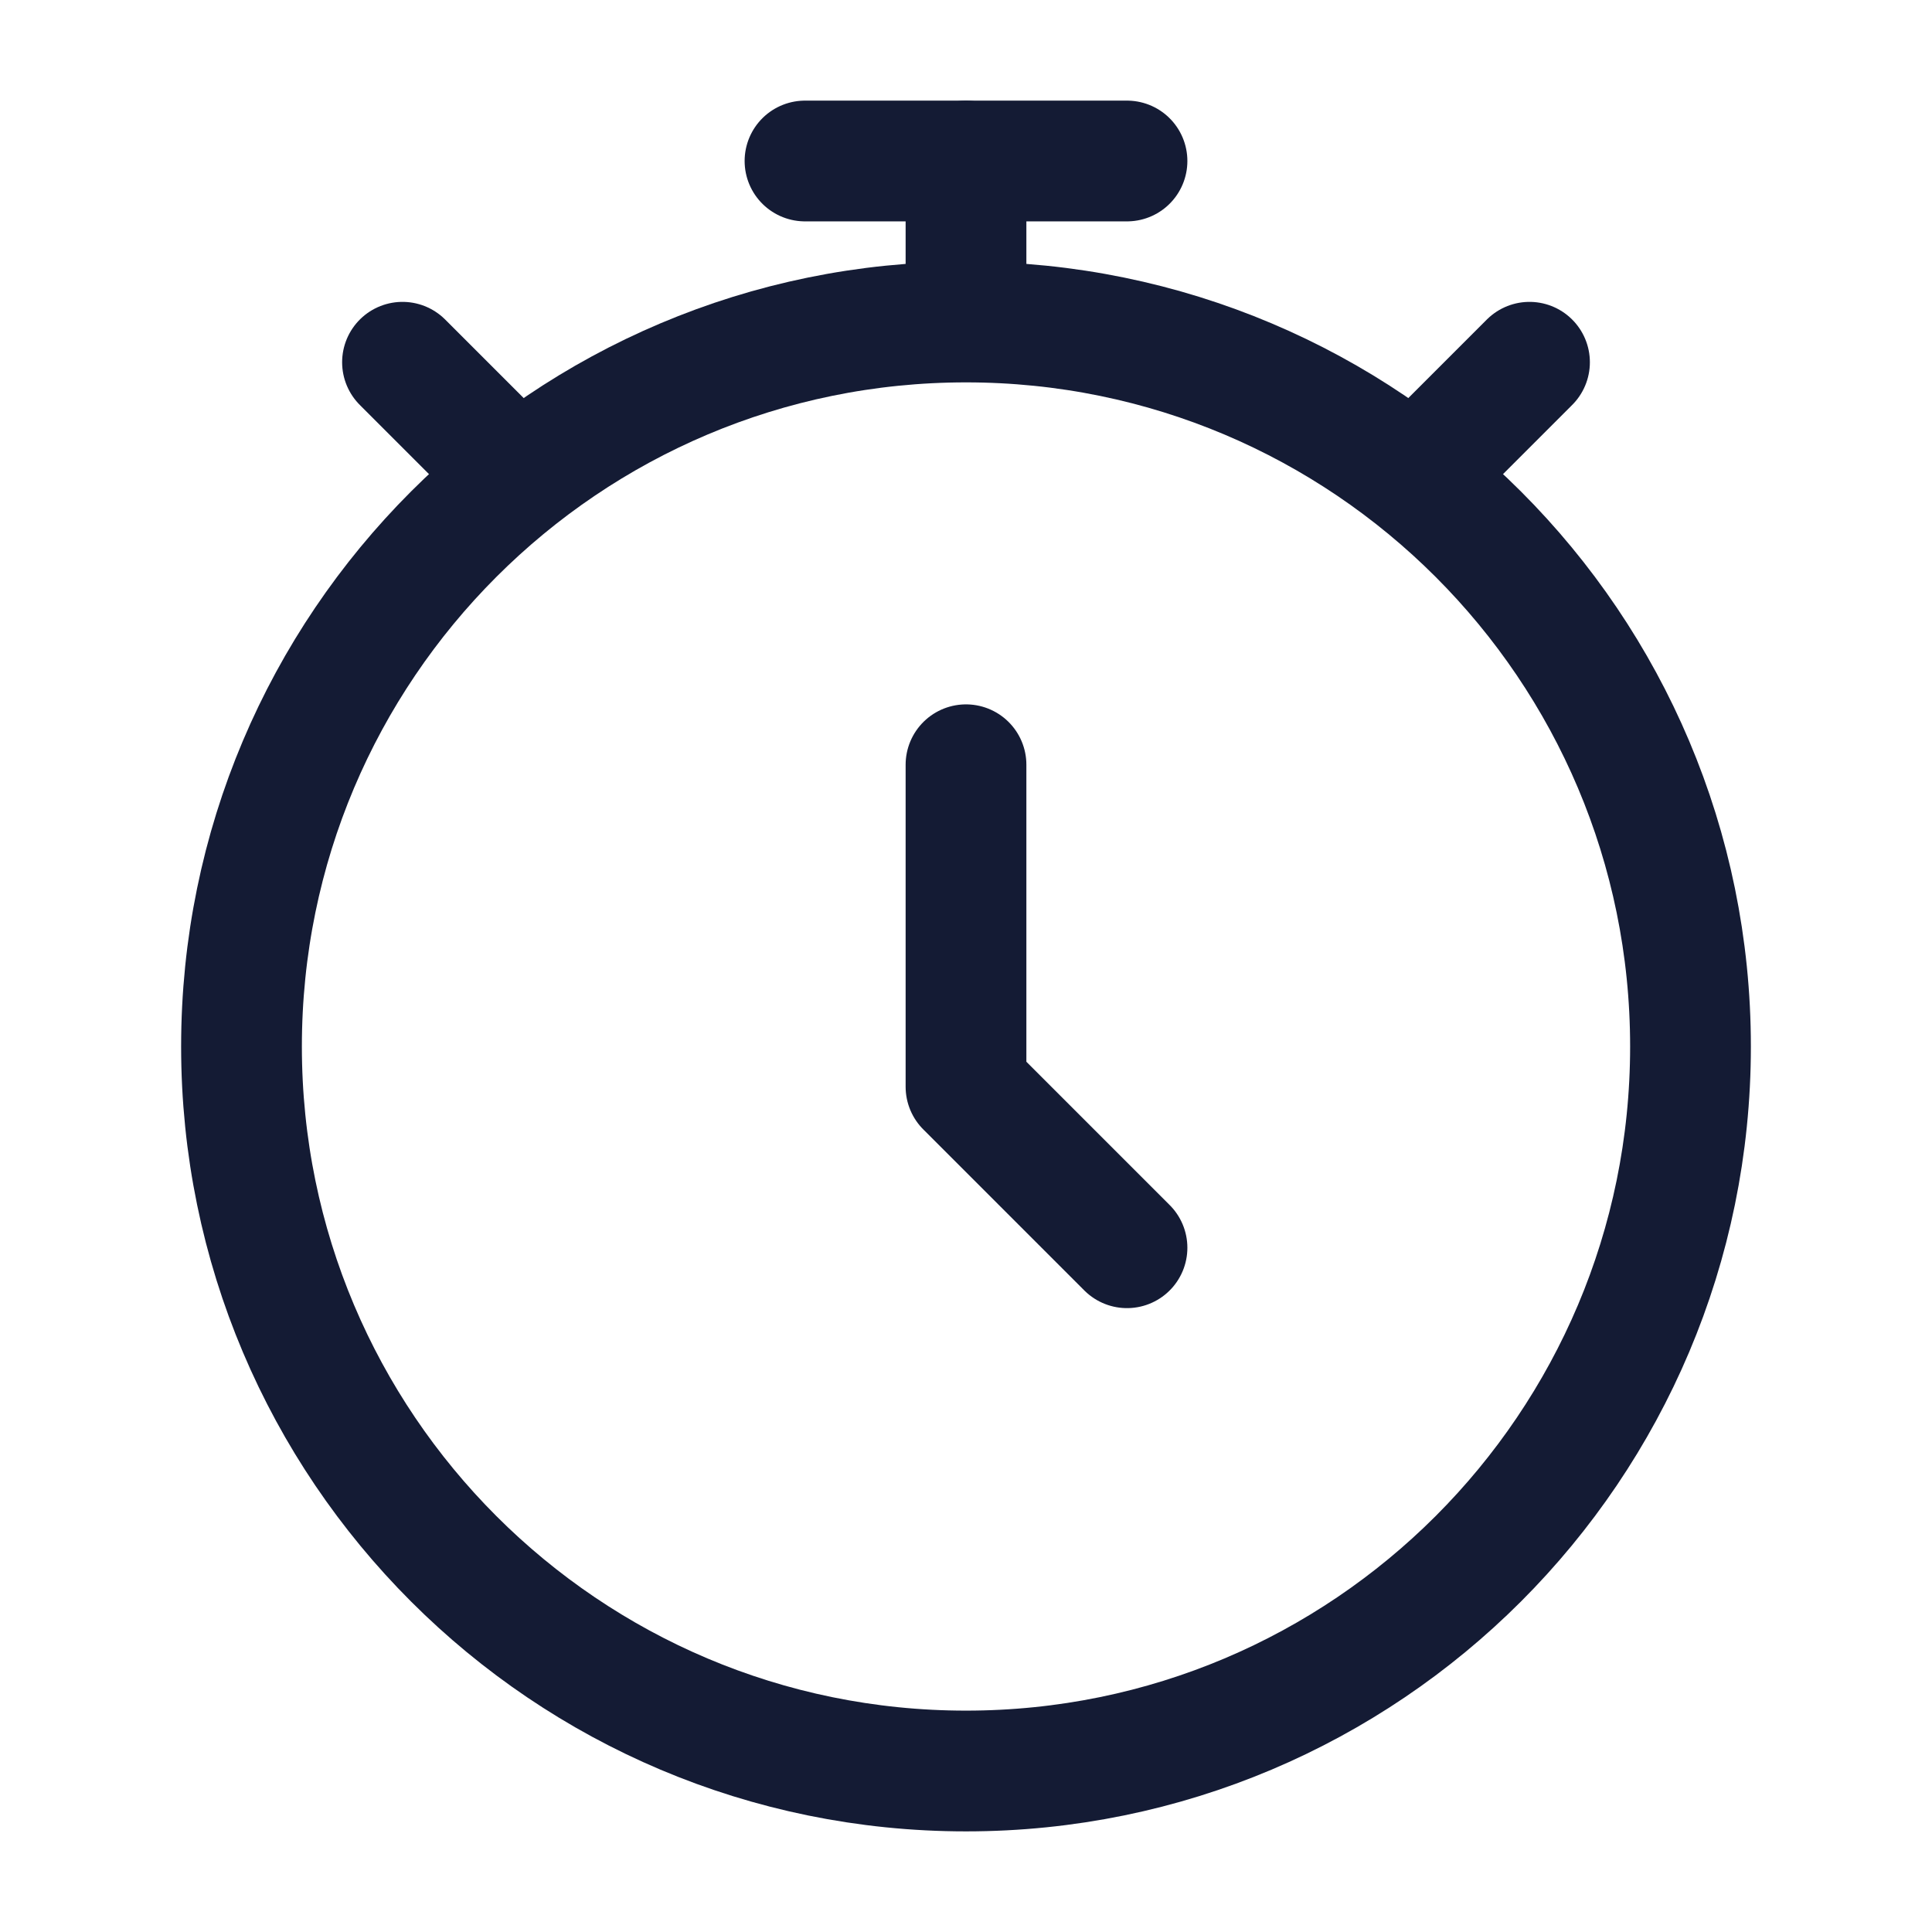
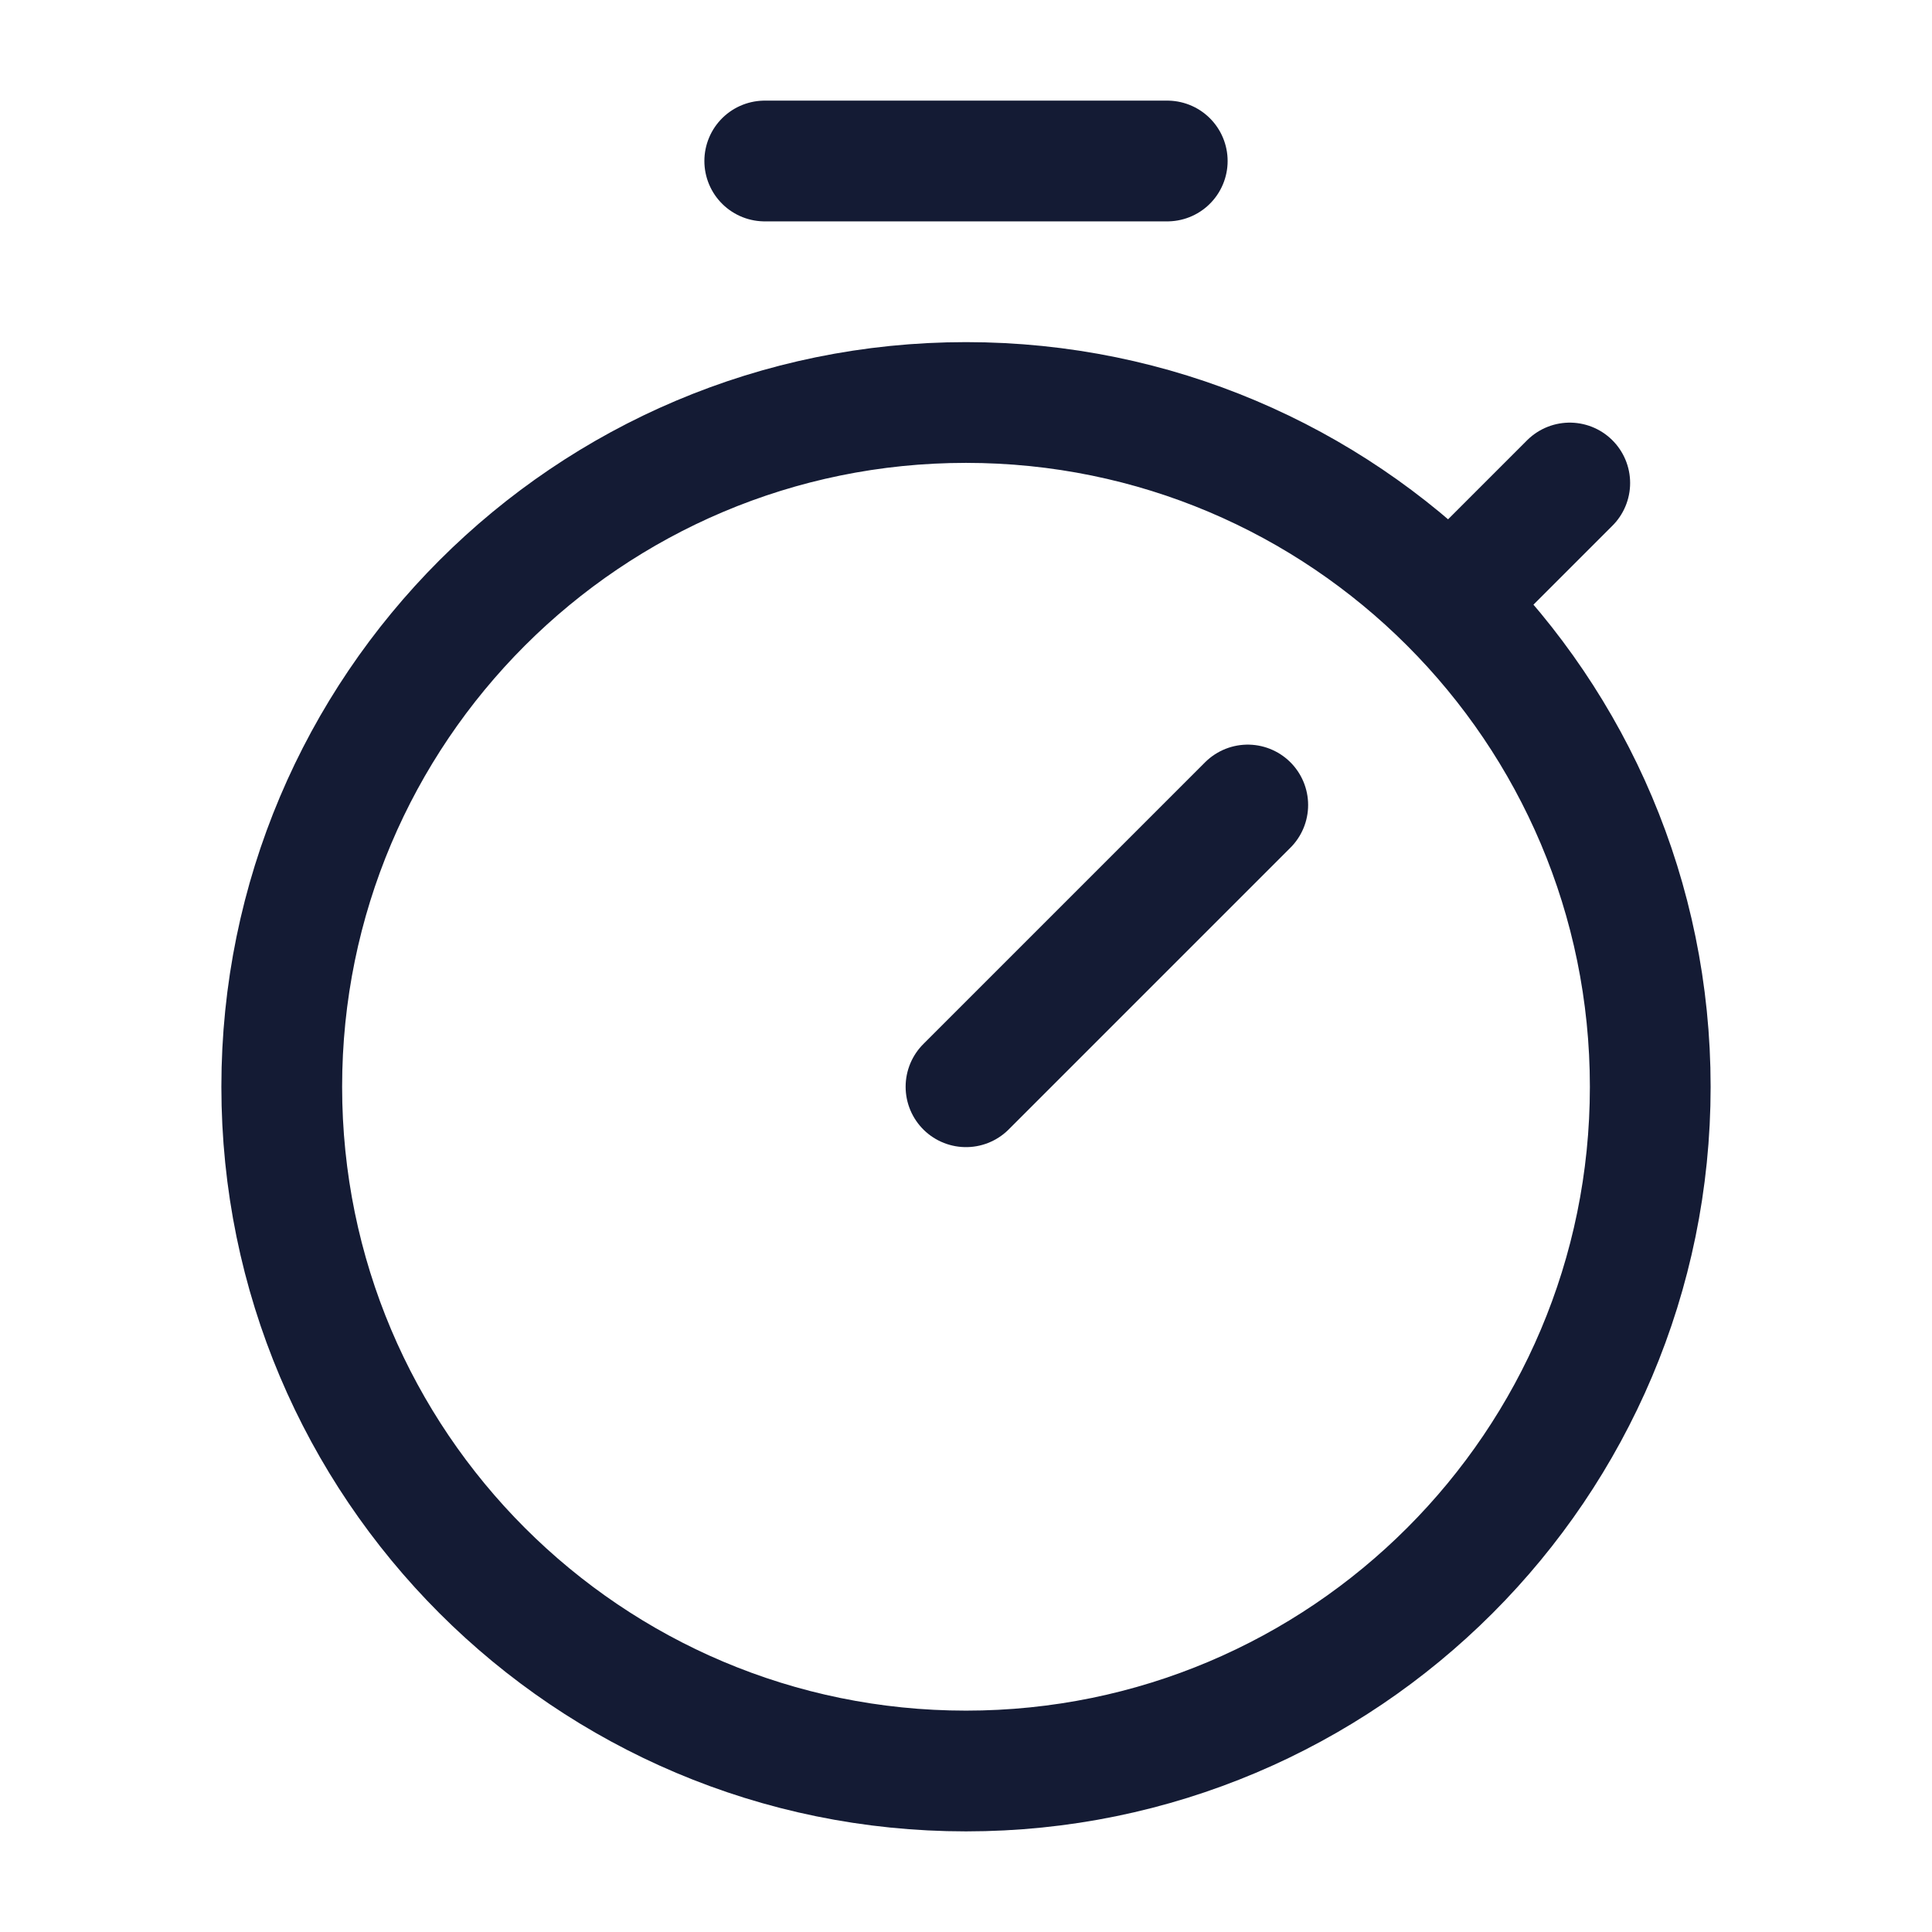
<svg xmlns="http://www.w3.org/2000/svg" width="24" height="24" viewBox="0 0 24 24" fill="none">
-   <path d="M18 5.5L19 4.5M5 4.5L6 5.5" stroke="#141B34" stroke-width="1.5" stroke-linecap="round" stroke-linejoin="round" />
-   <circle cx="12" cy="13" r="9" stroke="#141B34" stroke-width="1.5" stroke-linecap="round" />
-   <path d="M12 9.5V13.5L14 15.5" stroke="#141B34" stroke-width="1.5" stroke-linecap="round" stroke-linejoin="round" />
-   <path d="M12 3.5V2" stroke="#141B34" stroke-width="1.5" stroke-linecap="round" stroke-linejoin="round" />
-   <path d="M10 2H14" stroke="#141B34" stroke-width="1.5" stroke-linecap="round" stroke-linejoin="round" />
+   <path d="M18.01 7.49L19.5 6M20.5 13.5C20.5 18.194 16.694 22 12 22C7.306 22 3.5 18.194 3.5 13.5C3.5 8.806 7.306 5 12 5C16.694 5 20.5 8.806 20.5 13.5Z" stroke="#141B34" stroke-width="1.5" stroke-linecap="round" stroke-linejoin="round" />
+   <path d="M14.5 2H9.5" stroke="#141B34" stroke-width="1.5" stroke-linecap="round" stroke-linejoin="round" />
+   <path d="M12 13.5L15.5 10" stroke="#141B34" stroke-width="1.5" stroke-linecap="round" stroke-linejoin="round" />
</svg>
